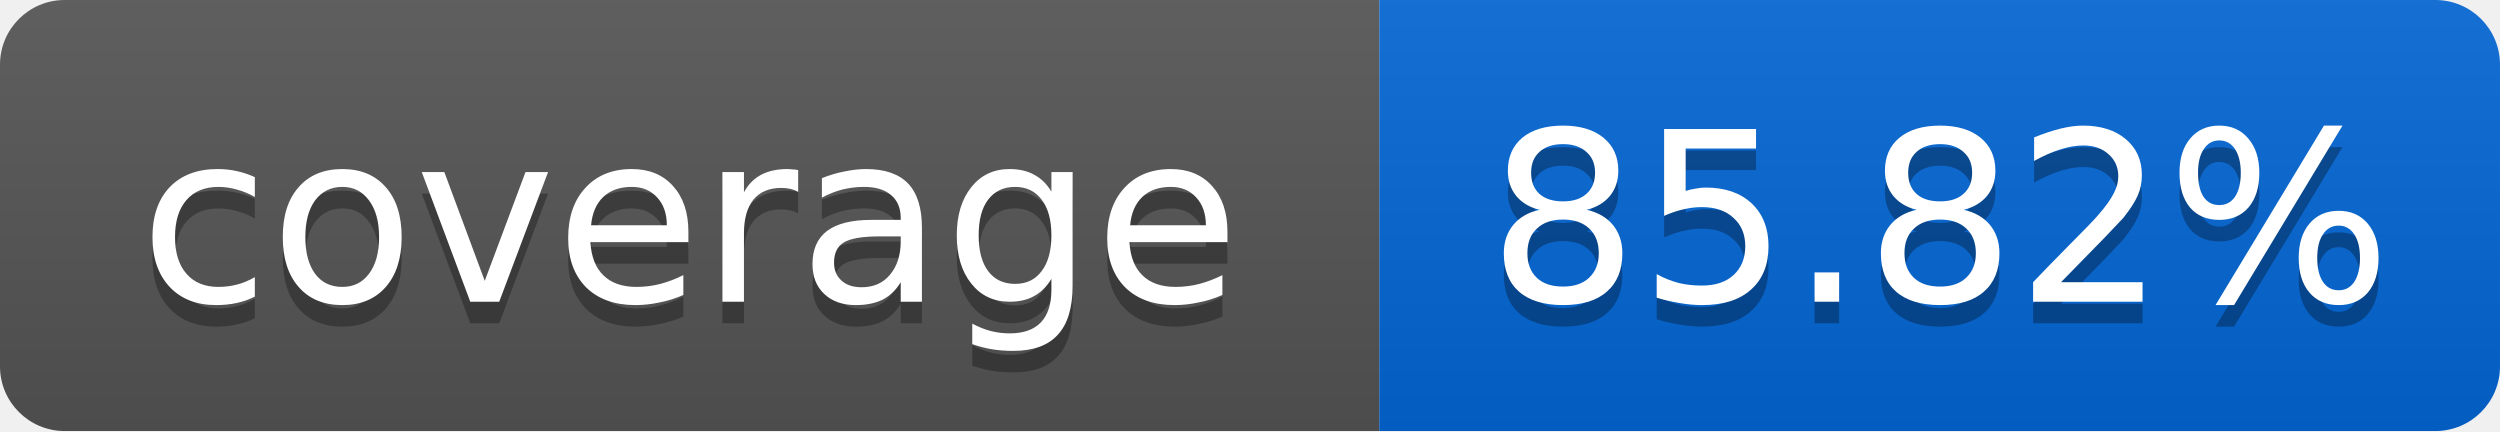
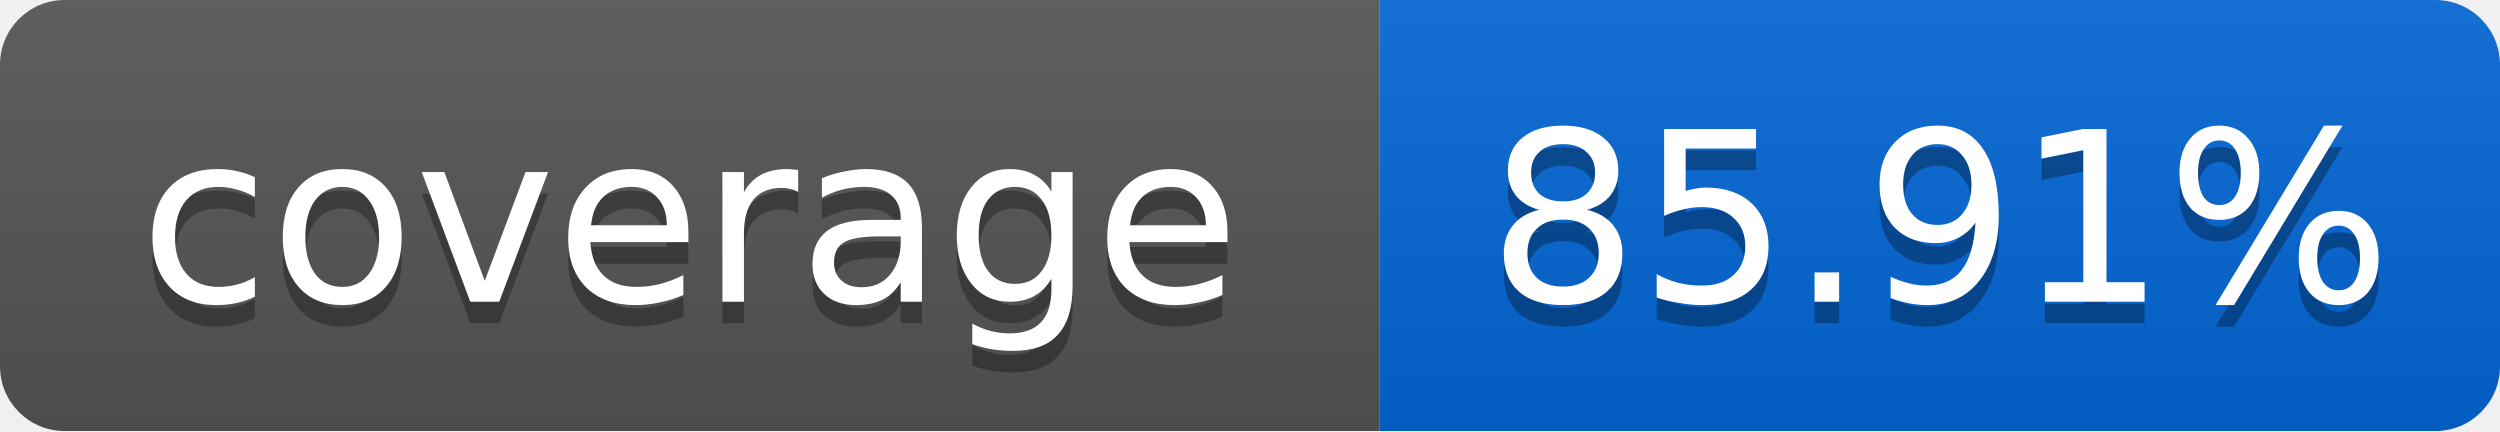
<svg xmlns="http://www.w3.org/2000/svg" width="116" height="20">
  <linearGradient id="smooth" x2="0" y2="100%">
    <stop offset="0" stop-color="#bbb" stop-opacity=".1" />
    <stop offset="1" stop-opacity=".1" />
  </linearGradient>
  <mask id="round">
    <rect width="116" height="20" rx="3" fill="#fff" />
  </mask>
  <g mask="url(#round)">
    <rect width="64" height="20" fill="#555" />
    <rect x="64" width="52" height="20" fill="#0366D6" />
    <rect width="116" height="20" fill="url(#smooth)" />
  </g>
  <g fill="#fff" text-anchor="middle" font-family="DejaVu Sans,Verdana,Geneva,sans-serif" font-size="11">
    <text x="32" y="15" fill="#010101" fill-opacity=".3">coverage</text>
    <text x="32" y="14">coverage</text>
-     <text x="90" y="15" fill="#010101" fill-opacity=".3">85.82%</text>
-     <text x="90" y="14">85.82%</text>
+     <text x="90" y="15" fill="#010101" fill-opacity=".3">85.91%</text>
+     <text x="90" y="14">85.91%</text>
  </g>
</svg>
